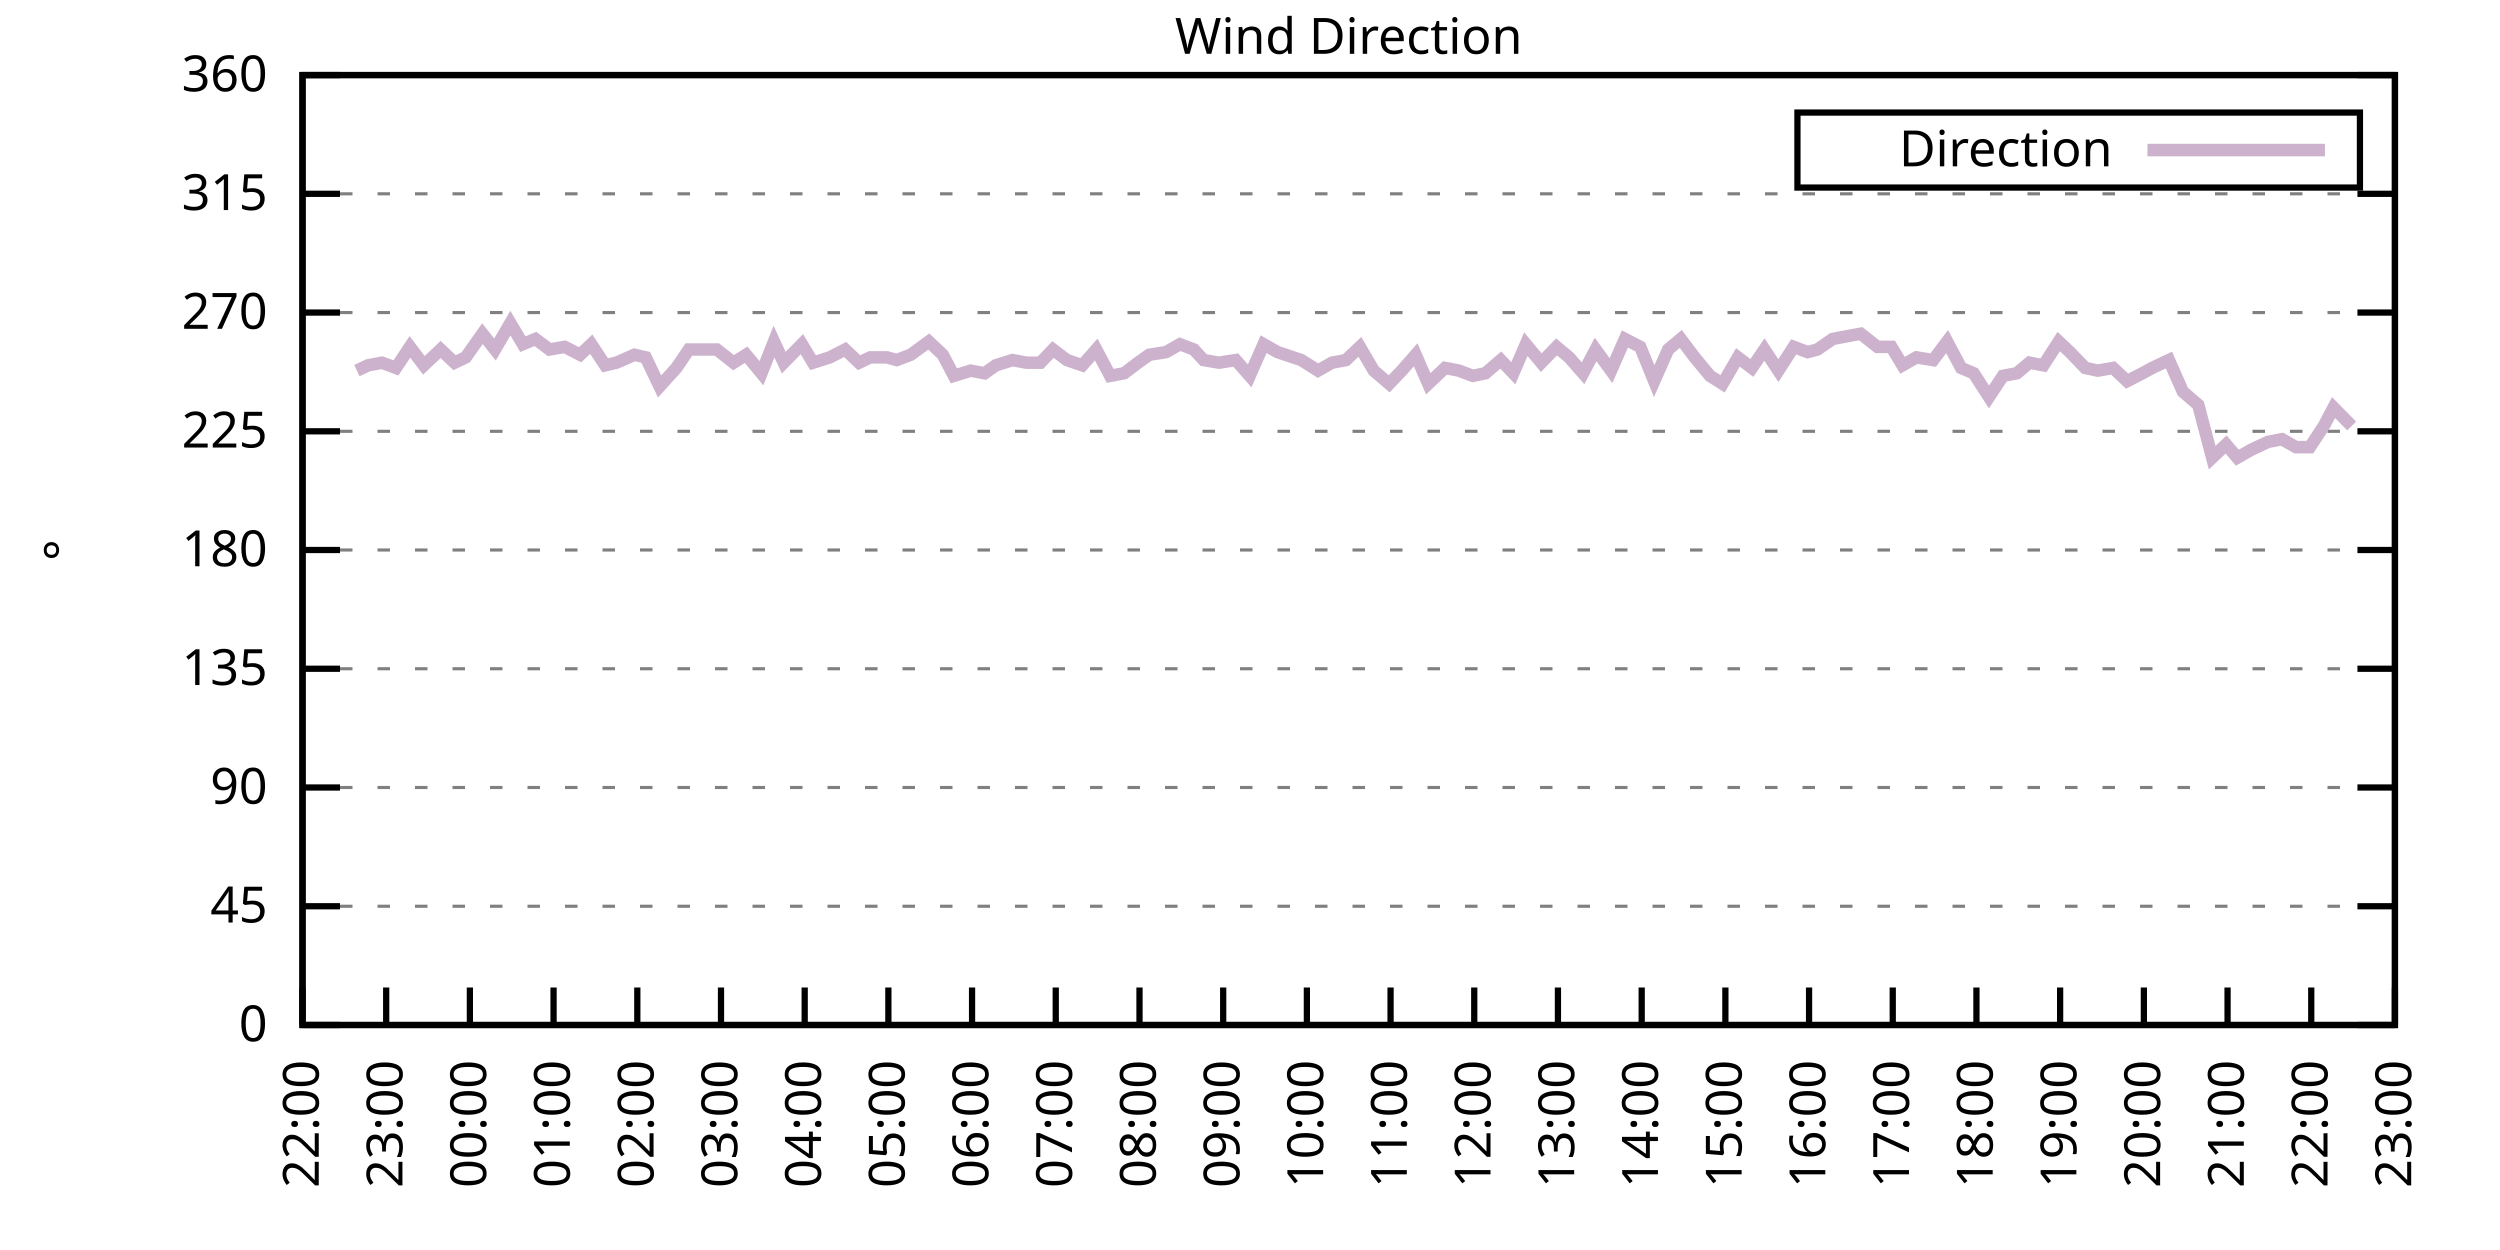
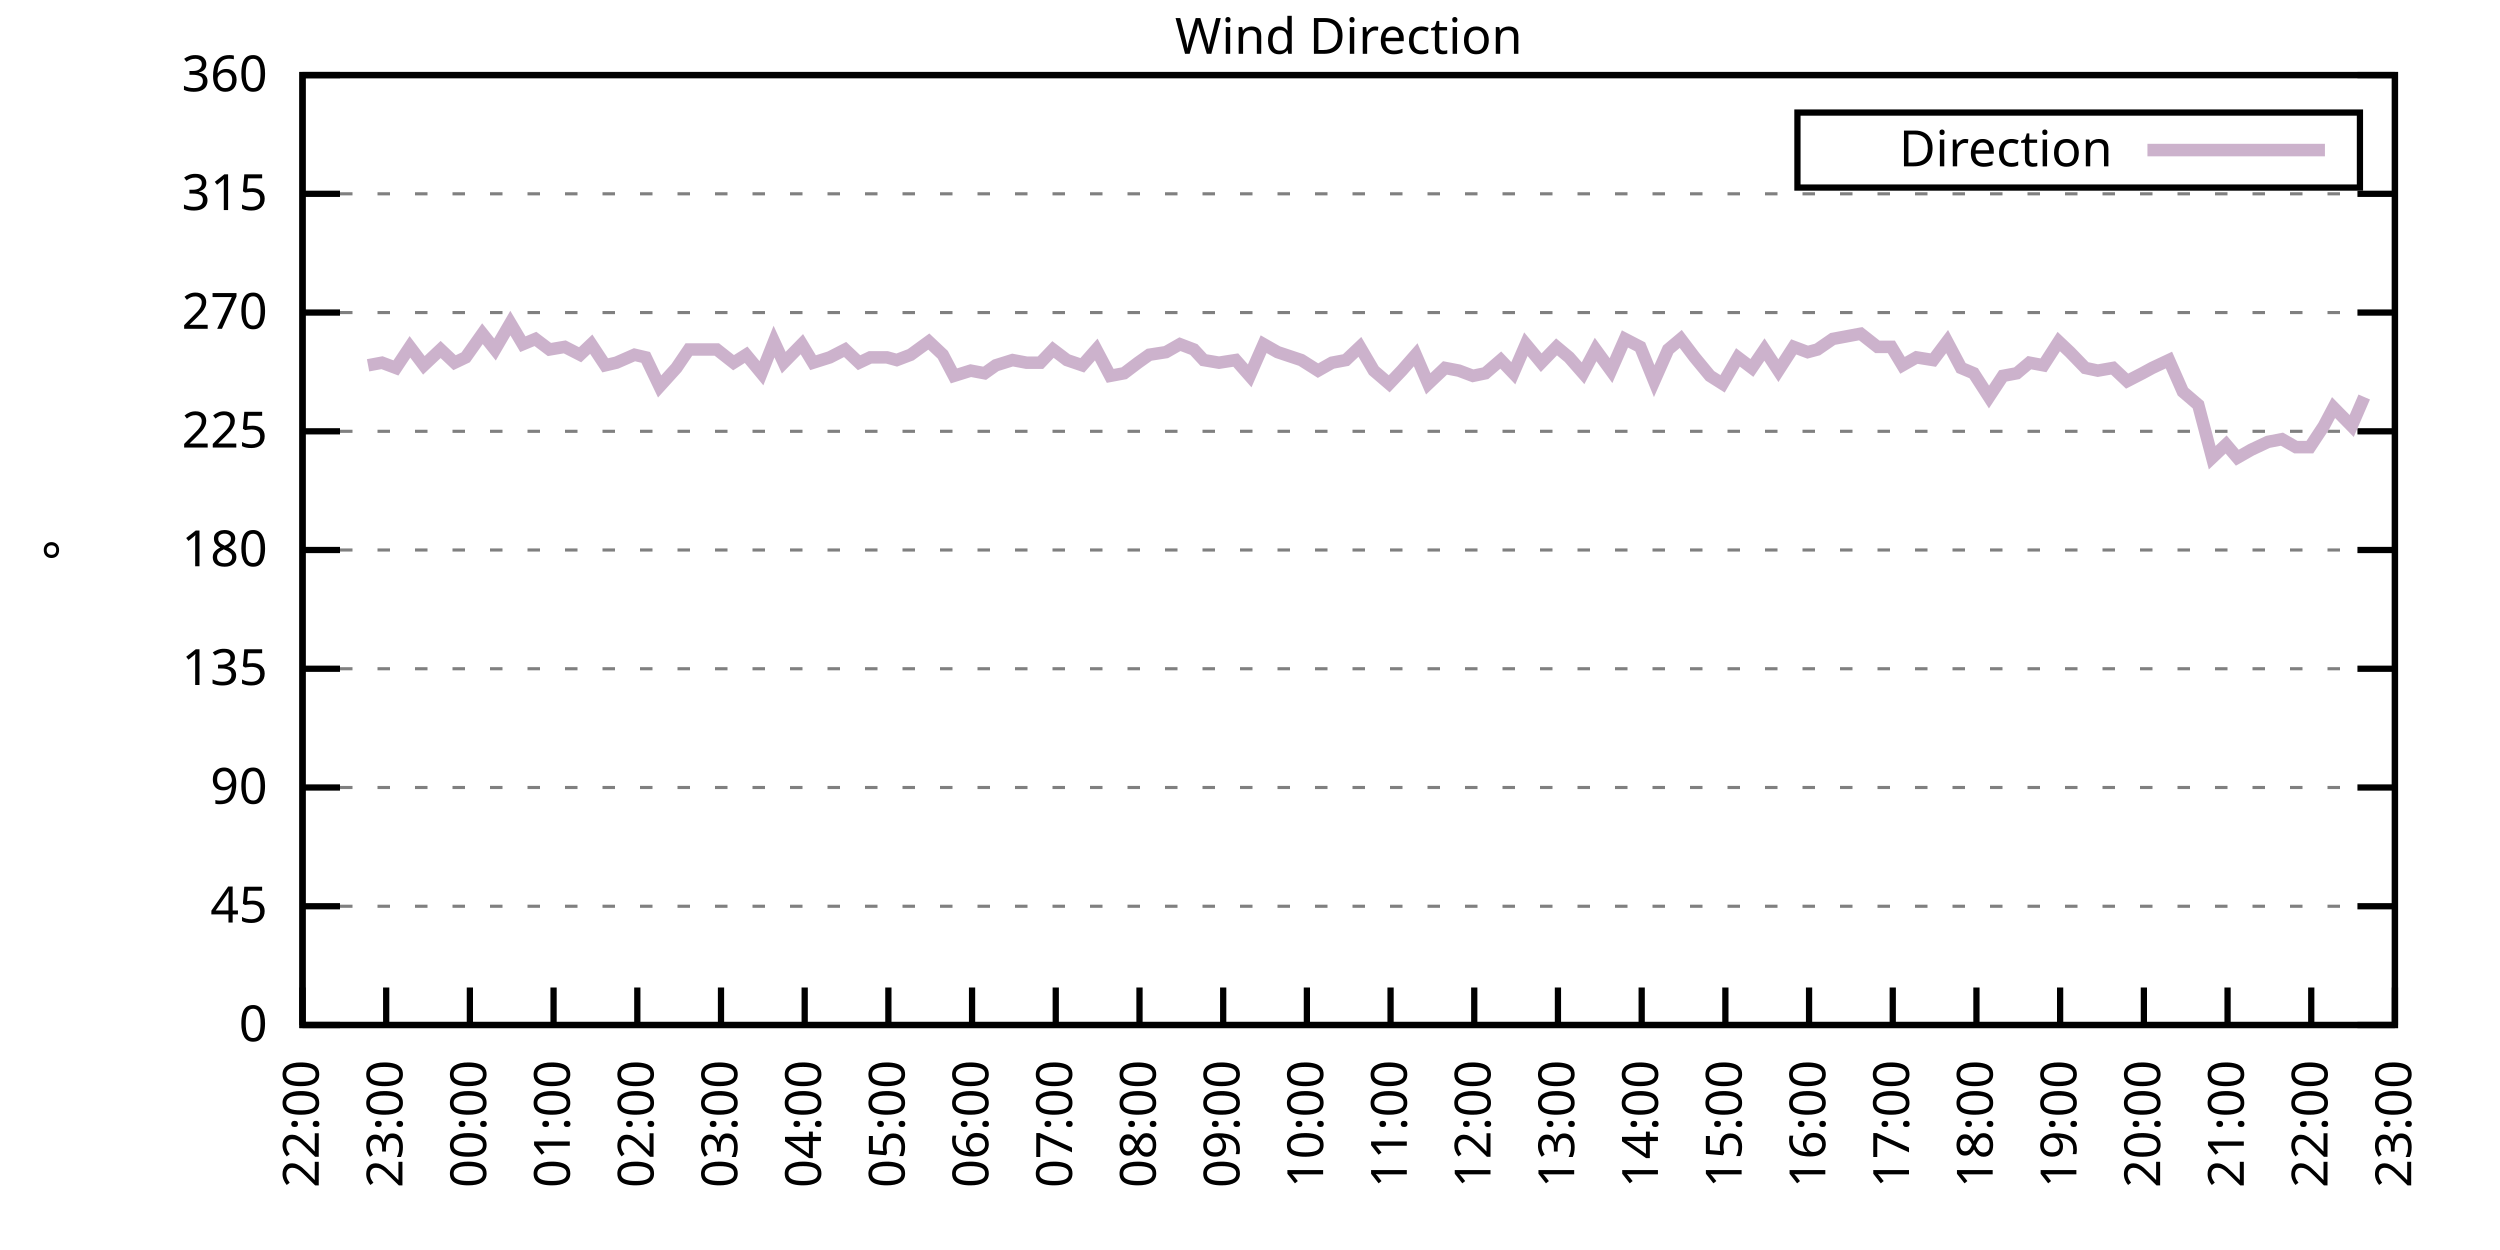
<svg xmlns="http://www.w3.org/2000/svg" xmlns:xlink="http://www.w3.org/1999/xlink" width="400" height="200" viewBox="0 0 400 200">
  <g id="gnuplot_canvas">
    <rect x="0" y="0" width="400" height="200" fill="none" />
    <defs>
      <circle id="gpDot" r="0.5" stroke-width="0.5" stroke="currentColor" />
      <path id="gpPt0" stroke-width="0.333" stroke="currentColor" d="M-1,0 h2 M0,-1 v2" />
      <path id="gpPt1" stroke-width="0.333" stroke="currentColor" d="M-1,-1 L1,1 M1,-1 L-1,1" />
      <path id="gpPt2" stroke-width="0.333" stroke="currentColor" d="M-1,0 L1,0 M0,-1 L0,1 M-1,-1 L1,1 M-1,1 L1,-1" />
      <rect id="gpPt3" stroke-width="0.333" stroke="currentColor" x="-1" y="-1" width="2" height="2" />
      <rect id="gpPt4" stroke-width="0.333" stroke="currentColor" fill="currentColor" x="-1" y="-1" width="2" height="2" />
      <circle id="gpPt5" stroke-width="0.333" stroke="currentColor" cx="0" cy="0" r="1" />
      <use xlink:href="#gpPt5" id="gpPt6" fill="currentColor" stroke="none" />
      <path id="gpPt7" stroke-width="0.333" stroke="currentColor" d="M0,-1.33 L-1.33,0.67 L1.33,0.67 z" />
      <use xlink:href="#gpPt7" id="gpPt8" fill="currentColor" stroke="none" />
      <use xlink:href="#gpPt7" id="gpPt9" stroke="currentColor" transform="rotate(180)" />
      <use xlink:href="#gpPt9" id="gpPt10" fill="currentColor" stroke="none" />
      <use xlink:href="#gpPt3" id="gpPt11" stroke="currentColor" transform="rotate(45)" />
      <use xlink:href="#gpPt11" id="gpPt12" fill="currentColor" stroke="none" />
      <path id="gpPt13" stroke-width="0.333" stroke="currentColor" d="M0,1.330 L1.265,0.411 L0.782,-1.067 L-0.782,-1.076 L-1.265,0.411 z" />
      <use xlink:href="#gpPt13" id="gpPt14" fill="currentColor" stroke="none" />
      <filter id="textbox" filterUnits="objectBoundingBox" x="0" y="0" height="1" width="1">
        <feFlood flood-color="white" flood-opacity="1" result="bgnd" />
        <feComposite in="SourceGraphic" in2="bgnd" operator="atop" />
      </filter>
      <filter id="greybox" filterUnits="objectBoundingBox" x="0" y="0" height="1" width="1">
        <feFlood flood-color="lightgrey" flood-opacity="1" result="grey" />
        <feComposite in="SourceGraphic" in2="grey" operator="atop" />
      </filter>
    </defs>
    <g fill="none" color="white" stroke="currentColor" stroke-width="1.00" stroke-linecap="butt" stroke-linejoin="miter">
</g>
    <g fill="none" color="black" stroke="currentColor" stroke-width="1.00" stroke-linecap="butt" stroke-linejoin="miter">
      <g stroke="none" shape-rendering="crispEdges">
        <polygon fill="rgb(255, 255, 255)" points="48.40,164.00 383.18,164.00 383.18,12.02 48.40,12.02 " />
      </g>
    </g>
    <g fill="none" color="black" stroke="currentColor" stroke-width="1.00" stroke-linecap="butt" stroke-linejoin="miter">
</g>
    <g fill="none" color="black" stroke="black" stroke-width="0.50" stroke-linecap="butt" stroke-linejoin="miter">
</g>
    <g fill="none" color="gray" stroke="currentColor" stroke-width="0.50" stroke-linecap="butt" stroke-linejoin="miter">
      <path stroke="gray" stroke-dasharray="2,4" class="gridline" d="M48.40,164.00 L383.19,164.00  " />
    </g>
    <g fill="none" color="gray" stroke="gray" stroke-width="1.00" stroke-linecap="butt" stroke-linejoin="miter">
</g>
    <g fill="none" color="black" stroke="currentColor" stroke-width="1.00" stroke-linecap="butt" stroke-linejoin="miter">
      <path stroke="black" d="M48.40,164.00 L54.40,164.00 M383.19,164.00 L377.19,164.00  " />
      <g transform="translate(42.80,166.60)" stroke="none" fill="black" font-family="Sans" font-size="8.00" text-anchor="end">
        <text>
          <tspan font-family="Sans"> 0</tspan>
        </text>
      </g>
    </g>
    <g fill="none" color="black" stroke="currentColor" stroke-width="1.00" stroke-linecap="butt" stroke-linejoin="miter">
</g>
    <g fill="none" color="black" stroke="black" stroke-width="0.50" stroke-linecap="butt" stroke-linejoin="miter">
</g>
    <g fill="none" color="gray" stroke="currentColor" stroke-width="0.50" stroke-linecap="butt" stroke-linejoin="miter">
      <path stroke="gray" stroke-dasharray="2,4" class="gridline" d="M48.40,145.00 L383.19,145.00  " />
    </g>
    <g fill="none" color="gray" stroke="gray" stroke-width="1.00" stroke-linecap="butt" stroke-linejoin="miter">
</g>
    <g fill="none" color="black" stroke="currentColor" stroke-width="1.00" stroke-linecap="butt" stroke-linejoin="miter">
      <path stroke="black" d="M48.40,145.00 L54.40,145.00 M383.19,145.00 L377.19,145.00  " />
      <g transform="translate(42.80,147.60)" stroke="none" fill="black" font-family="Sans" font-size="8.00" text-anchor="end">
        <text>
          <tspan font-family="Sans"> 45</tspan>
        </text>
      </g>
    </g>
    <g fill="none" color="black" stroke="currentColor" stroke-width="1.00" stroke-linecap="butt" stroke-linejoin="miter">
</g>
    <g fill="none" color="black" stroke="black" stroke-width="0.50" stroke-linecap="butt" stroke-linejoin="miter">
</g>
    <g fill="none" color="gray" stroke="currentColor" stroke-width="0.50" stroke-linecap="butt" stroke-linejoin="miter">
      <path stroke="gray" stroke-dasharray="2,4" class="gridline" d="M48.40,126.00 L383.19,126.00  " />
    </g>
    <g fill="none" color="gray" stroke="gray" stroke-width="1.00" stroke-linecap="butt" stroke-linejoin="miter">
</g>
    <g fill="none" color="black" stroke="currentColor" stroke-width="1.00" stroke-linecap="butt" stroke-linejoin="miter">
      <path stroke="black" d="M48.40,126.00 L54.40,126.00 M383.19,126.00 L377.19,126.00  " />
      <g transform="translate(42.80,128.60)" stroke="none" fill="black" font-family="Sans" font-size="8.00" text-anchor="end">
        <text>
          <tspan font-family="Sans"> 90</tspan>
        </text>
      </g>
    </g>
    <g fill="none" color="black" stroke="currentColor" stroke-width="1.00" stroke-linecap="butt" stroke-linejoin="miter">
</g>
    <g fill="none" color="black" stroke="black" stroke-width="0.50" stroke-linecap="butt" stroke-linejoin="miter">
</g>
    <g fill="none" color="gray" stroke="currentColor" stroke-width="0.50" stroke-linecap="butt" stroke-linejoin="miter">
      <path stroke="gray" stroke-dasharray="2,4" class="gridline" d="M48.40,107.00 L383.19,107.00  " />
    </g>
    <g fill="none" color="gray" stroke="gray" stroke-width="1.00" stroke-linecap="butt" stroke-linejoin="miter">
</g>
    <g fill="none" color="black" stroke="currentColor" stroke-width="1.00" stroke-linecap="butt" stroke-linejoin="miter">
      <path stroke="black" d="M48.40,107.00 L54.40,107.00 M383.19,107.00 L377.19,107.00  " />
      <g transform="translate(42.80,109.60)" stroke="none" fill="black" font-family="Sans" font-size="8.00" text-anchor="end">
        <text>
          <tspan font-family="Sans"> 135</tspan>
        </text>
      </g>
    </g>
    <g fill="none" color="black" stroke="currentColor" stroke-width="1.00" stroke-linecap="butt" stroke-linejoin="miter">
</g>
    <g fill="none" color="black" stroke="black" stroke-width="0.50" stroke-linecap="butt" stroke-linejoin="miter">
</g>
    <g fill="none" color="gray" stroke="currentColor" stroke-width="0.50" stroke-linecap="butt" stroke-linejoin="miter">
      <path stroke="gray" stroke-dasharray="2,4" class="gridline" d="M48.40,88.00 L383.19,88.00  " />
    </g>
    <g fill="none" color="gray" stroke="gray" stroke-width="1.00" stroke-linecap="butt" stroke-linejoin="miter">
</g>
    <g fill="none" color="black" stroke="currentColor" stroke-width="1.00" stroke-linecap="butt" stroke-linejoin="miter">
      <path stroke="black" d="M48.40,88.00 L54.40,88.00 M383.19,88.00 L377.19,88.00  " />
      <g transform="translate(42.80,90.60)" stroke="none" fill="black" font-family="Sans" font-size="8.00" text-anchor="end">
        <text>
          <tspan font-family="Sans"> 180</tspan>
        </text>
      </g>
    </g>
    <g fill="none" color="black" stroke="currentColor" stroke-width="1.00" stroke-linecap="butt" stroke-linejoin="miter">
</g>
    <g fill="none" color="black" stroke="black" stroke-width="0.50" stroke-linecap="butt" stroke-linejoin="miter">
</g>
    <g fill="none" color="gray" stroke="currentColor" stroke-width="0.50" stroke-linecap="butt" stroke-linejoin="miter">
      <path stroke="gray" stroke-dasharray="2,4" class="gridline" d="M48.40,69.01 L383.19,69.01  " />
    </g>
    <g fill="none" color="gray" stroke="gray" stroke-width="1.00" stroke-linecap="butt" stroke-linejoin="miter">
</g>
    <g fill="none" color="black" stroke="currentColor" stroke-width="1.00" stroke-linecap="butt" stroke-linejoin="miter">
      <path stroke="black" d="M48.40,69.01 L54.40,69.01 M383.19,69.01 L377.19,69.01  " />
      <g transform="translate(42.80,71.61)" stroke="none" fill="black" font-family="Sans" font-size="8.00" text-anchor="end">
        <text>
          <tspan font-family="Sans"> 225</tspan>
        </text>
      </g>
    </g>
    <g fill="none" color="black" stroke="currentColor" stroke-width="1.00" stroke-linecap="butt" stroke-linejoin="miter">
</g>
    <g fill="none" color="black" stroke="black" stroke-width="0.50" stroke-linecap="butt" stroke-linejoin="miter">
</g>
    <g fill="none" color="gray" stroke="currentColor" stroke-width="0.50" stroke-linecap="butt" stroke-linejoin="miter">
      <path stroke="gray" stroke-dasharray="2,4" class="gridline" d="M48.40,50.01 L383.19,50.01  " />
    </g>
    <g fill="none" color="gray" stroke="gray" stroke-width="1.00" stroke-linecap="butt" stroke-linejoin="miter">
</g>
    <g fill="none" color="black" stroke="currentColor" stroke-width="1.00" stroke-linecap="butt" stroke-linejoin="miter">
      <path stroke="black" d="M48.40,50.01 L54.40,50.01 M383.19,50.01 L377.19,50.01  " />
      <g transform="translate(42.80,52.61)" stroke="none" fill="black" font-family="Sans" font-size="8.00" text-anchor="end">
        <text>
          <tspan font-family="Sans"> 270</tspan>
        </text>
      </g>
    </g>
    <g fill="none" color="black" stroke="currentColor" stroke-width="1.00" stroke-linecap="butt" stroke-linejoin="miter">
</g>
    <g fill="none" color="black" stroke="black" stroke-width="0.50" stroke-linecap="butt" stroke-linejoin="miter">
</g>
    <g fill="none" color="gray" stroke="currentColor" stroke-width="0.50" stroke-linecap="butt" stroke-linejoin="miter">
      <path stroke="gray" stroke-dasharray="2,4" class="gridline" d="M48.40,31.01 L383.19,31.01  " />
    </g>
    <g fill="none" color="gray" stroke="gray" stroke-width="1.00" stroke-linecap="butt" stroke-linejoin="miter">
</g>
    <g fill="none" color="black" stroke="currentColor" stroke-width="1.00" stroke-linecap="butt" stroke-linejoin="miter">
      <path stroke="black" d="M48.40,31.01 L54.40,31.01 M383.19,31.01 L377.19,31.01  " />
      <g transform="translate(42.80,33.61)" stroke="none" fill="black" font-family="Sans" font-size="8.00" text-anchor="end">
        <text>
          <tspan font-family="Sans"> 315</tspan>
        </text>
      </g>
    </g>
    <g fill="none" color="black" stroke="currentColor" stroke-width="1.00" stroke-linecap="butt" stroke-linejoin="miter">
</g>
    <g fill="none" color="black" stroke="black" stroke-width="0.50" stroke-linecap="butt" stroke-linejoin="miter">
</g>
    <g fill="none" color="gray" stroke="currentColor" stroke-width="0.50" stroke-linecap="butt" stroke-linejoin="miter">
      <path stroke="gray" stroke-dasharray="2,4" class="gridline" d="M48.40,12.01 L383.19,12.01  " />
    </g>
    <g fill="none" color="gray" stroke="gray" stroke-width="1.00" stroke-linecap="butt" stroke-linejoin="miter">
</g>
    <g fill="none" color="black" stroke="currentColor" stroke-width="1.00" stroke-linecap="butt" stroke-linejoin="miter">
      <path stroke="black" d="M48.40,12.01 L54.40,12.01 M383.19,12.01 L377.19,12.01  " />
      <g transform="translate(42.80,14.61)" stroke="none" fill="black" font-family="Sans" font-size="8.00" text-anchor="end">
        <text>
          <tspan font-family="Sans"> 360</tspan>
        </text>
      </g>
    </g>
    <g fill="none" color="black" stroke="currentColor" stroke-width="1.00" stroke-linecap="butt" stroke-linejoin="miter">
      <path stroke="black" d="M48.40,164.00 L48.40,158.00  " />
      <g transform="translate(51.00,169.60) rotate(270.00)" stroke="none" fill="black" font-family="Sans" font-size="8.00" text-anchor="end">
        <text>
          <tspan font-family="Sans">22:00</tspan>
        </text>
      </g>
    </g>
    <g fill="none" color="black" stroke="currentColor" stroke-width="1.00" stroke-linecap="butt" stroke-linejoin="miter">
      <path stroke="black" d="M61.79,164.00 L61.79,158.00  " />
      <g transform="translate(64.39,169.60) rotate(270.00)" stroke="none" fill="black" font-family="Sans" font-size="8.00" text-anchor="end">
        <text>
          <tspan font-family="Sans">23:00</tspan>
        </text>
      </g>
    </g>
    <g fill="none" color="black" stroke="currentColor" stroke-width="1.00" stroke-linecap="butt" stroke-linejoin="miter">
      <path stroke="black" d="M75.18,164.00 L75.18,158.00  " />
      <g transform="translate(77.78,169.60) rotate(270.00)" stroke="none" fill="black" font-family="Sans" font-size="8.00" text-anchor="end">
        <text>
          <tspan font-family="Sans">00:00</tspan>
        </text>
      </g>
    </g>
    <g fill="none" color="black" stroke="currentColor" stroke-width="1.00" stroke-linecap="butt" stroke-linejoin="miter">
      <path stroke="black" d="M88.57,164.00 L88.57,158.00  " />
      <g transform="translate(91.17,169.60) rotate(270.00)" stroke="none" fill="black" font-family="Sans" font-size="8.00" text-anchor="end">
        <text>
          <tspan font-family="Sans">01:00</tspan>
        </text>
      </g>
    </g>
    <g fill="none" color="black" stroke="currentColor" stroke-width="1.00" stroke-linecap="butt" stroke-linejoin="miter">
      <path stroke="black" d="M101.97,164.00 L101.97,158.00  " />
      <g transform="translate(104.57,169.60) rotate(270.00)" stroke="none" fill="black" font-family="Sans" font-size="8.00" text-anchor="end">
        <text>
          <tspan font-family="Sans">02:00</tspan>
        </text>
      </g>
    </g>
    <g fill="none" color="black" stroke="currentColor" stroke-width="1.00" stroke-linecap="butt" stroke-linejoin="miter">
      <path stroke="black" d="M115.36,164.00 L115.36,158.00  " />
      <g transform="translate(117.96,169.60) rotate(270.00)" stroke="none" fill="black" font-family="Sans" font-size="8.00" text-anchor="end">
        <text>
          <tspan font-family="Sans">03:00</tspan>
        </text>
      </g>
    </g>
    <g fill="none" color="black" stroke="currentColor" stroke-width="1.00" stroke-linecap="butt" stroke-linejoin="miter">
      <path stroke="black" d="M128.75,164.00 L128.75,158.00  " />
      <g transform="translate(131.35,169.60) rotate(270.00)" stroke="none" fill="black" font-family="Sans" font-size="8.00" text-anchor="end">
        <text>
          <tspan font-family="Sans">04:00</tspan>
        </text>
      </g>
    </g>
    <g fill="none" color="black" stroke="currentColor" stroke-width="1.00" stroke-linecap="butt" stroke-linejoin="miter">
      <path stroke="black" d="M142.14,164.00 L142.14,158.00  " />
      <g transform="translate(144.74,169.60) rotate(270.00)" stroke="none" fill="black" font-family="Sans" font-size="8.00" text-anchor="end">
        <text>
          <tspan font-family="Sans">05:00</tspan>
        </text>
      </g>
    </g>
    <g fill="none" color="black" stroke="currentColor" stroke-width="1.00" stroke-linecap="butt" stroke-linejoin="miter">
      <path stroke="black" d="M155.53,164.00 L155.53,158.00  " />
      <g transform="translate(158.13,169.60) rotate(270.00)" stroke="none" fill="black" font-family="Sans" font-size="8.00" text-anchor="end">
        <text>
          <tspan font-family="Sans">06:00</tspan>
        </text>
      </g>
    </g>
    <g fill="none" color="black" stroke="currentColor" stroke-width="1.00" stroke-linecap="butt" stroke-linejoin="miter">
      <path stroke="black" d="M168.92,164.00 L168.92,158.00  " />
      <g transform="translate(171.52,169.60) rotate(270.00)" stroke="none" fill="black" font-family="Sans" font-size="8.00" text-anchor="end">
        <text>
          <tspan font-family="Sans">07:00</tspan>
        </text>
      </g>
    </g>
    <g fill="none" color="black" stroke="currentColor" stroke-width="1.00" stroke-linecap="butt" stroke-linejoin="miter">
      <path stroke="black" d="M182.32,164.00 L182.32,158.00  " />
      <g transform="translate(184.92,169.60) rotate(270.00)" stroke="none" fill="black" font-family="Sans" font-size="8.00" text-anchor="end">
        <text>
          <tspan font-family="Sans">08:00</tspan>
        </text>
      </g>
    </g>
    <g fill="none" color="black" stroke="currentColor" stroke-width="1.00" stroke-linecap="butt" stroke-linejoin="miter">
      <path stroke="black" d="M195.71,164.00 L195.71,158.00  " />
      <g transform="translate(198.31,169.60) rotate(270.00)" stroke="none" fill="black" font-family="Sans" font-size="8.00" text-anchor="end">
        <text>
          <tspan font-family="Sans">09:00</tspan>
        </text>
      </g>
    </g>
    <g fill="none" color="black" stroke="currentColor" stroke-width="1.00" stroke-linecap="butt" stroke-linejoin="miter">
      <path stroke="black" d="M209.10,164.00 L209.10,158.00  " />
      <g transform="translate(211.70,169.60) rotate(270.00)" stroke="none" fill="black" font-family="Sans" font-size="8.00" text-anchor="end">
        <text>
          <tspan font-family="Sans">10:00</tspan>
        </text>
      </g>
    </g>
    <g fill="none" color="black" stroke="currentColor" stroke-width="1.00" stroke-linecap="butt" stroke-linejoin="miter">
      <path stroke="black" d="M222.49,164.00 L222.49,158.00  " />
      <g transform="translate(225.09,169.60) rotate(270.00)" stroke="none" fill="black" font-family="Sans" font-size="8.00" text-anchor="end">
        <text>
          <tspan font-family="Sans">11:00</tspan>
        </text>
      </g>
    </g>
    <g fill="none" color="black" stroke="currentColor" stroke-width="1.00" stroke-linecap="butt" stroke-linejoin="miter">
      <path stroke="black" d="M235.88,164.00 L235.88,158.00  " />
      <g transform="translate(238.48,169.60) rotate(270.00)" stroke="none" fill="black" font-family="Sans" font-size="8.00" text-anchor="end">
        <text>
          <tspan font-family="Sans">12:00</tspan>
        </text>
      </g>
    </g>
    <g fill="none" color="black" stroke="currentColor" stroke-width="1.00" stroke-linecap="butt" stroke-linejoin="miter">
      <path stroke="black" d="M249.27,164.00 L249.27,158.00  " />
      <g transform="translate(251.87,169.60) rotate(270.00)" stroke="none" fill="black" font-family="Sans" font-size="8.00" text-anchor="end">
        <text>
          <tspan font-family="Sans">13:00</tspan>
        </text>
      </g>
    </g>
    <g fill="none" color="black" stroke="currentColor" stroke-width="1.00" stroke-linecap="butt" stroke-linejoin="miter">
      <path stroke="black" d="M262.67,164.00 L262.67,158.00  " />
      <g transform="translate(265.27,169.60) rotate(270.00)" stroke="none" fill="black" font-family="Sans" font-size="8.00" text-anchor="end">
        <text>
          <tspan font-family="Sans">14:00</tspan>
        </text>
      </g>
    </g>
    <g fill="none" color="black" stroke="currentColor" stroke-width="1.00" stroke-linecap="butt" stroke-linejoin="miter">
      <path stroke="black" d="M276.06,164.00 L276.06,158.00  " />
      <g transform="translate(278.66,169.60) rotate(270.00)" stroke="none" fill="black" font-family="Sans" font-size="8.00" text-anchor="end">
        <text>
          <tspan font-family="Sans">15:00</tspan>
        </text>
      </g>
    </g>
    <g fill="none" color="black" stroke="currentColor" stroke-width="1.00" stroke-linecap="butt" stroke-linejoin="miter">
      <path stroke="black" d="M289.45,164.00 L289.45,158.00  " />
      <g transform="translate(292.05,169.60) rotate(270.00)" stroke="none" fill="black" font-family="Sans" font-size="8.00" text-anchor="end">
        <text>
          <tspan font-family="Sans">16:00</tspan>
        </text>
      </g>
    </g>
    <g fill="none" color="black" stroke="currentColor" stroke-width="1.00" stroke-linecap="butt" stroke-linejoin="miter">
      <path stroke="black" d="M302.84,164.00 L302.84,158.00  " />
      <g transform="translate(305.44,169.60) rotate(270.00)" stroke="none" fill="black" font-family="Sans" font-size="8.00" text-anchor="end">
        <text>
          <tspan font-family="Sans">17:00</tspan>
        </text>
      </g>
    </g>
    <g fill="none" color="black" stroke="currentColor" stroke-width="1.00" stroke-linecap="butt" stroke-linejoin="miter">
      <path stroke="black" d="M316.23,164.00 L316.23,158.00  " />
      <g transform="translate(318.83,169.60) rotate(270.00)" stroke="none" fill="black" font-family="Sans" font-size="8.00" text-anchor="end">
        <text>
          <tspan font-family="Sans">18:00</tspan>
        </text>
      </g>
    </g>
    <g fill="none" color="black" stroke="currentColor" stroke-width="1.00" stroke-linecap="butt" stroke-linejoin="miter">
      <path stroke="black" d="M329.62,164.00 L329.62,158.00  " />
      <g transform="translate(332.22,169.60) rotate(270.00)" stroke="none" fill="black" font-family="Sans" font-size="8.00" text-anchor="end">
        <text>
          <tspan font-family="Sans">19:00</tspan>
        </text>
      </g>
    </g>
    <g fill="none" color="black" stroke="currentColor" stroke-width="1.00" stroke-linecap="butt" stroke-linejoin="miter">
      <path stroke="black" d="M343.02,164.00 L343.02,158.00  " />
      <g transform="translate(345.62,169.60) rotate(270.00)" stroke="none" fill="black" font-family="Sans" font-size="8.00" text-anchor="end">
        <text>
          <tspan font-family="Sans">20:00</tspan>
        </text>
      </g>
    </g>
    <g fill="none" color="black" stroke="currentColor" stroke-width="1.00" stroke-linecap="butt" stroke-linejoin="miter">
      <path stroke="black" d="M356.41,164.00 L356.41,158.00  " />
      <g transform="translate(359.01,169.60) rotate(270.00)" stroke="none" fill="black" font-family="Sans" font-size="8.00" text-anchor="end">
        <text>
          <tspan font-family="Sans">21:00</tspan>
        </text>
      </g>
    </g>
    <g fill="none" color="black" stroke="currentColor" stroke-width="1.00" stroke-linecap="butt" stroke-linejoin="miter">
      <path stroke="black" d="M369.80,164.00 L369.80,158.00  " />
      <g transform="translate(372.40,169.60) rotate(270.00)" stroke="none" fill="black" font-family="Sans" font-size="8.00" text-anchor="end">
        <text>
          <tspan font-family="Sans">22:00</tspan>
        </text>
      </g>
    </g>
    <g fill="none" color="black" stroke="currentColor" stroke-width="1.00" stroke-linecap="butt" stroke-linejoin="miter">
      <path stroke="black" d="M383.19,164.00 L383.19,158.00  " />
      <g transform="translate(385.79,169.60) rotate(270.00)" stroke="none" fill="black" font-family="Sans" font-size="8.00" text-anchor="end">
        <text>
          <tspan font-family="Sans">23:00</tspan>
        </text>
      </g>
    </g>
    <g fill="none" color="black" stroke="currentColor" stroke-width="1.00" stroke-linecap="butt" stroke-linejoin="miter">
</g>
    <g fill="none" color="black" stroke="currentColor" stroke-width="1.00" stroke-linecap="butt" stroke-linejoin="miter">
      <path stroke="black" d="M48.40,12.01 L48.40,164.00 L383.19,164.00 L383.19,12.01 L48.40,12.01 Z  " />
    </g>
    <g fill="none" color="black" stroke="currentColor" stroke-width="1.00" stroke-linecap="butt" stroke-linejoin="miter">
</g>
    <g fill="none" color="black" stroke="currentColor" stroke-width="1.00" stroke-linecap="butt" stroke-linejoin="miter">
      <path stroke="black" d="M287.59,30.01 L287.59,18.01 L377.59,18.01 L377.59,30.01 L287.59,30.01 Z  " />
    </g>
    <g id="Wind_direction_plot_1">
      <g fill="none" color="white" stroke="black" stroke-width="2.00" stroke-linecap="butt" stroke-linejoin="miter">
</g>
      <g fill="none" color="black" stroke="currentColor" stroke-width="2.00" stroke-linecap="butt" stroke-linejoin="miter">
        <g transform="translate(337.99,26.61)" stroke="none" fill="black" font-family="Sans" font-size="8.00" text-anchor="end">
          <text>
            <tspan font-family="Sans">Direction</tspan>
          </text>
        </g>
      </g>
      <g fill="none" color="black" stroke="currentColor" stroke-width="2.00" stroke-linecap="butt" stroke-linejoin="miter">
-         <path stroke="rgb(204, 178, 204)" d="M343.59,24.01 L371.99,24.01 M57.10,59.30 L58.89,58.45 L61.12,58.03 L63.35,58.87 L65.59,55.50 L67.82,58.45   L70.50,55.92 L72.73,58.03 L74.51,57.18 L77.19,53.39 L79.20,55.92 L81.66,51.70 L83.66,55.07 L85.67,54.23   L87.91,55.92 L90.36,55.50 L92.82,56.76 L94.60,55.07 L96.83,58.45 L98.62,58.03 L101.52,56.76 L103.31,57.18   L105.54,61.83 L108.22,58.87 L110.22,55.92 L112.90,55.92 L114.69,55.92 L117.37,58.03 L119.38,56.76 L121.83,59.72   L123.84,54.65 L125.40,58.03 L128.30,55.07 L130.09,58.03 L132.77,57.18 L135.22,55.92 L137.45,58.03 L139.24,57.18   L141.92,57.18 L143.48,57.61 L145.71,56.76 L148.61,54.65 L150.85,56.76 L152.63,60.14 L155.31,59.30 L157.54,59.72   L159.33,58.45 L162.01,57.61 L164.24,58.03 L166.47,58.03 L168.48,55.92 L170.71,57.61 L173.17,58.45 L175.40,55.92   L177.63,60.14 L179.86,59.72 L182.09,58.03 L183.88,56.76 L186.56,56.34 L188.79,55.07 L191.02,55.92 L192.58,57.61   L195.04,58.03 L197.72,57.61 L199.95,60.14 L202.18,55.07 L204.41,56.34 L208.21,57.61 L210.88,59.30 L213.12,58.03   L215.35,57.61 L217.58,55.50 L219.81,59.30 L222.27,61.41 L224.28,59.30 L226.51,56.76 L228.52,61.41 L231.20,58.87   L233.43,59.30 L235.66,60.14 L237.67,59.72 L240.12,57.61 L242.13,59.72 L244.14,55.07 L246.60,58.03 L249.05,55.50   L251.06,57.18 L253.29,59.72 L255.30,55.92 L257.76,59.30 L259.99,54.23 L262.44,55.50 L264.67,60.98 L266.91,55.92   L268.92,54.23 L271.15,57.18 L273.60,60.14 L275.61,61.41 L278.07,57.18 L280.30,58.87 L282.31,55.92 L284.54,59.30   L286.99,55.50 L289.23,56.34 L290.79,55.92 L293.24,54.23 L295.48,53.81 L297.71,53.39 L300.39,55.50 L302.62,55.50   L304.40,58.45 L306.63,57.18 L309.31,57.61 L311.54,54.65 L313.78,58.87 L315.79,59.72 L318.24,63.52 L320.47,60.14   L322.70,59.72 L324.71,58.03 L326.95,58.45 L329.40,54.65 L331.19,56.34 L333.64,58.87 L335.65,59.30 L338.10,58.87   L340.34,60.98 L342.79,59.72 L344.35,58.87 L347.03,57.61 L349.26,62.67 L351.72,64.78 L353.95,73.23 L356.18,71.12   L357.97,73.23 L360.20,71.96 L362.88,70.70 L365.11,70.27 L367.34,71.54 L369.58,71.54 L371.81,68.16 L373.37,65.21   L376.27,68.16  " />
+         <path stroke="rgb(204, 178, 204)" d="M343.59,24.01 L371.99,24.01 M58.89,58.45 L61.12,58.03 L63.35,58.87 L65.59,55.50 L67.82,58.45 L70.50,55.92   L72.73,58.03 L74.51,57.18 L77.19,53.39 L79.20,55.92 L81.66,51.70 L83.66,55.07 L85.67,54.23 L87.91,55.92   L90.36,55.50 L92.82,56.76 L94.60,55.07 L96.83,58.45 L98.62,58.03 L101.52,56.76 L103.31,57.18 L105.54,61.83   L108.22,58.87 L110.22,55.92 L112.90,55.92 L114.69,55.92 L117.37,58.03 L119.38,56.76 L121.83,59.72 L123.84,54.65   L125.40,58.03 L128.30,55.07 L130.09,58.03 L132.77,57.18 L135.22,55.92 L137.45,58.03 L139.24,57.18 L141.92,57.18   L143.48,57.61 L145.71,56.76 L148.61,54.65 L150.85,56.76 L152.63,60.14 L155.31,59.30 L157.54,59.72 L159.33,58.45   L162.01,57.61 L164.24,58.03 L166.47,58.03 L168.48,55.92 L170.71,57.61 L173.17,58.45 L175.40,55.92 L177.63,60.14   L179.86,59.72 L182.09,58.03 L183.88,56.76 L186.56,56.34 L188.79,55.07 L191.02,55.92 L192.58,57.61 L195.04,58.03   L197.72,57.61 L199.95,60.14 L202.18,55.07 L204.41,56.34 L208.21,57.61 L210.88,59.30 L213.12,58.03 L215.35,57.61   L217.58,55.50 L219.81,59.30 L222.27,61.41 L224.28,59.30 L226.51,56.76 L228.52,61.41 L231.20,58.87 L233.43,59.30   L235.66,60.14 L237.67,59.72 L240.12,57.61 L242.13,59.72 L244.14,55.07 L246.60,58.03 L249.05,55.50 L251.06,57.18   L253.29,59.72 L255.30,55.92 L257.76,59.30 L259.99,54.23 L262.44,55.50 L264.67,60.98 L266.91,55.92 L268.92,54.23   L271.15,57.18 L273.60,60.14 L275.61,61.41 L278.07,57.18 L280.30,58.87 L282.31,55.92 L284.54,59.30 L286.99,55.50   L289.23,56.34 L290.79,55.92 L293.24,54.23 L295.48,53.81 L297.71,53.39 L300.39,55.50 L302.62,55.50 L304.40,58.45   L306.63,57.18 L309.31,57.61 L311.54,54.65 L313.78,58.87 L315.79,59.72 L318.24,63.52 L320.47,60.14 L322.70,59.72   L324.71,58.03 L326.95,58.45 L329.40,54.65 L331.19,56.34 L333.64,58.87 L335.65,59.30 L338.10,58.87 L340.34,60.98   L342.79,59.72 L344.35,58.87 L347.03,57.61 L349.26,62.67 L351.72,64.78 L353.95,73.23 L356.18,71.12 L357.97,73.23   L360.20,71.96 L362.88,70.70 L365.11,70.27 L367.34,71.54 L369.58,71.54 L371.81,68.16 L373.37,65.21 L376.27,68.16   L378.28,63.52  " />
      </g>
    </g>
    <g fill="none" color="black" stroke="currentColor" stroke-width="2.00" stroke-linecap="butt" stroke-linejoin="miter">
</g>
    <g fill="none" color="black" stroke="black" stroke-width="1.00" stroke-linecap="butt" stroke-linejoin="miter">
</g>
    <g fill="none" color="black" stroke="currentColor" stroke-width="1.00" stroke-linecap="butt" stroke-linejoin="miter">
      <path stroke="black" d="M48.40,12.01 L48.40,164.00 L383.19,164.00 L383.19,12.01 L48.40,12.01 Z  " />
      <g transform="translate(12.80,88.01) rotate(270.00)" stroke="none" fill="black" font-family="Sans" font-size="8.00" text-anchor="middle">
        <text>
          <tspan font-family="Sans">°</tspan>
        </text>
      </g>
    </g>
    <g fill="none" color="black" stroke="currentColor" stroke-width="1.00" stroke-linecap="butt" stroke-linejoin="miter">
</g>
    <g fill="none" color="black" stroke="currentColor" stroke-width="1.00" stroke-linecap="butt" stroke-linejoin="miter">
      <g transform="translate(215.79,8.61)" stroke="none" fill="black" font-family="Sans" font-size="8.00" text-anchor="middle">
        <text>
          <tspan font-family="Sans">Wind Direction</tspan>
        </text>
      </g>
    </g>
    <g fill="none" color="black" stroke="currentColor" stroke-width="1.00" stroke-linecap="butt" stroke-linejoin="miter">
</g>
  </g>
</svg>
